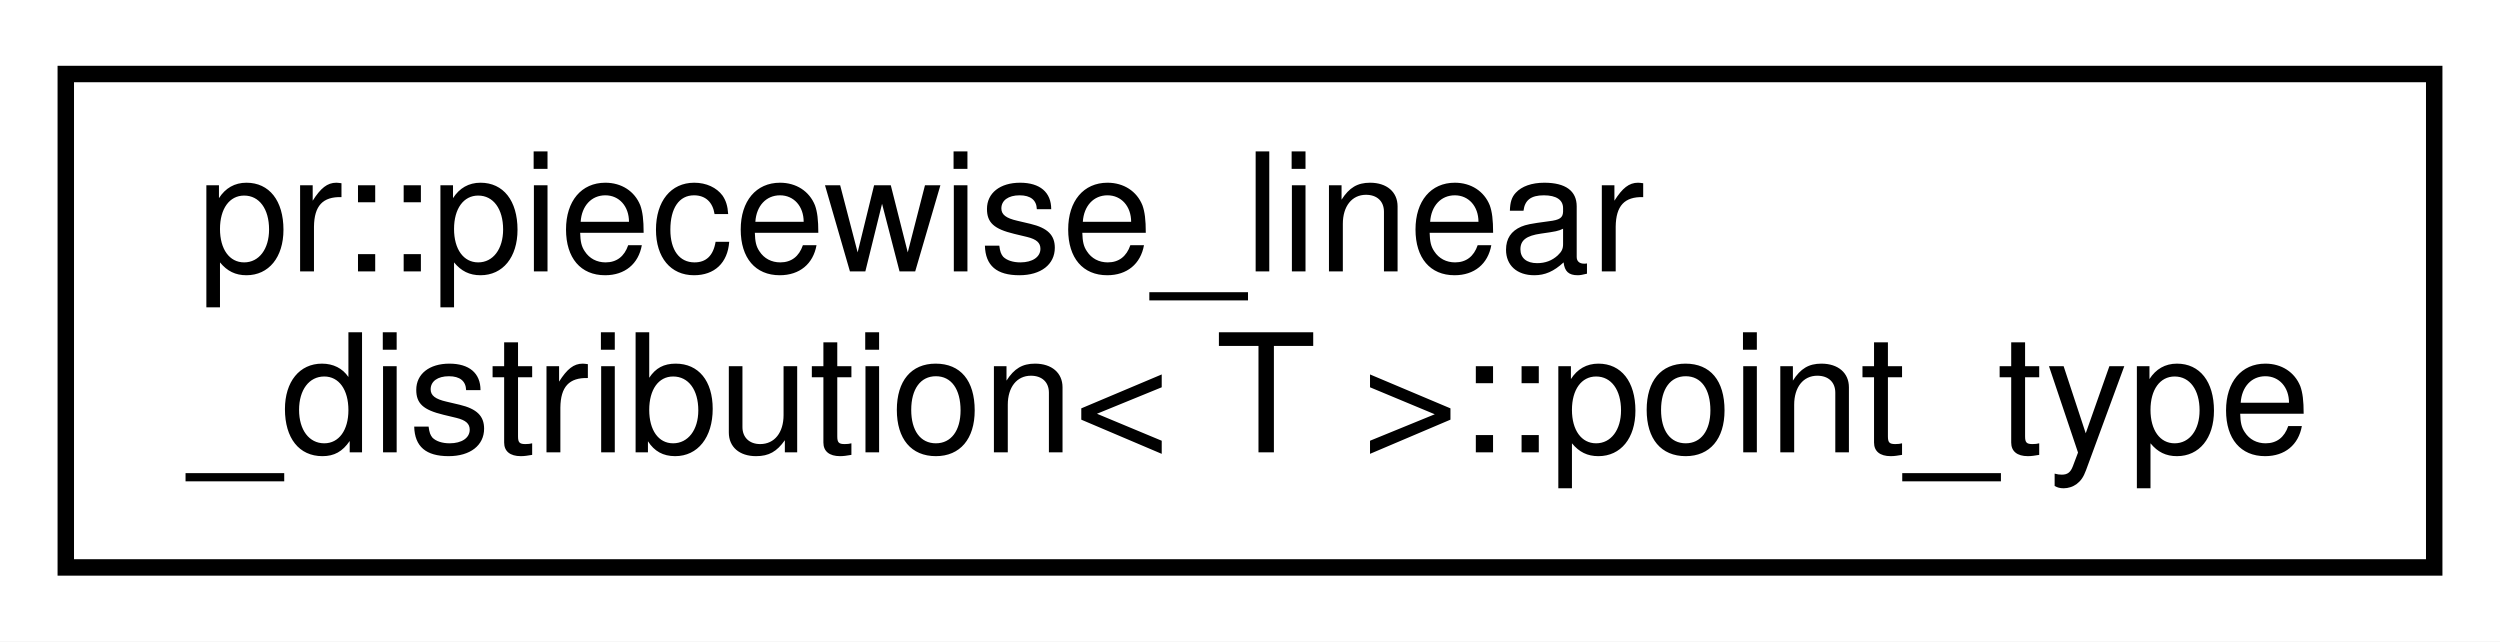
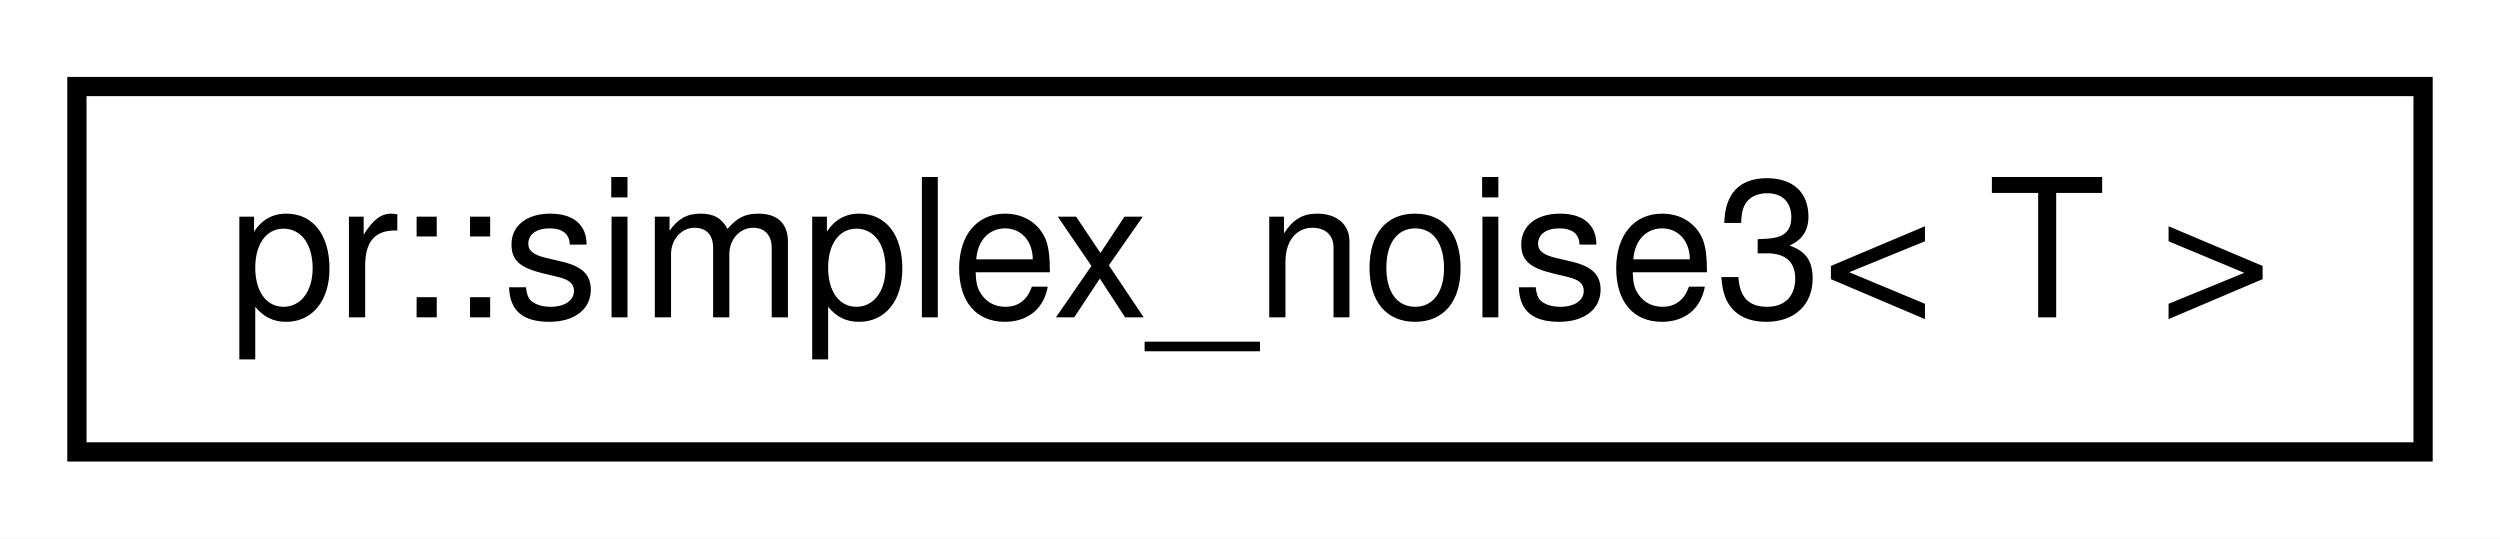
- <svg xmlns="http://www.w3.org/2000/svg" xmlns:xlink="http://www.w3.org/1999/xlink" width="152pt" height="39pt" viewBox="0.00 0.00 152.00 39.00">
-   <g id="graph0" class="graph" transform="scale(1 1) rotate(0) translate(4 35)">
-     <polygon fill="#ffffff" stroke="transparent" points="-4,4 -4,-35 148,-35 148,4 -4,4" />
+ <svg xmlns="http://www.w3.org/2000/svg" xmlns:xlink="http://www.w3.org/1999/xlink" width="130pt" height="28pt" viewBox="0.00 0.00 130.00 28.00">
+   <g id="graph0" class="graph" transform="scale(1 1) rotate(0) translate(4 24)">
+     <polygon fill="#ffffff" stroke="transparent" points="-4,4 -4,-24 126,-24 126,4 -4,4" />
    <g id="node1" class="node">
      <g id="a_node1">
-         <a xlink:href="structpr_1_1piecewise__linear__distribution_1_1point__type.html" target="_top" xlink:title="Point type. ">
-           <polygon fill="#ffffff" stroke="#000000" points="0,-.5 0,-30.5 144,-30.5 144,-.5 0,-.5" />
-           <text text-anchor="start" x="8" y="-18.5" font-family="Helvetica,sans-Serif" font-size="10.00" fill="#000000">pr::piecewise_linear</text>
-           <text text-anchor="middle" x="72" y="-7.5" font-family="Helvetica,sans-Serif" font-size="10.00" fill="#000000">_distribution&lt; T &gt;::point_type</text>
+         <a xlink:href="classpr_1_1simplex__noise3.html" target="_top" xlink:title="Simplex noise (3-dimensional). ">
+           <polygon fill="#ffffff" stroke="#000000" points="0,-.5 0,-19.5 122,-19.5 122,-.5 0,-.5" />
+           <text text-anchor="middle" x="61" y="-7.5" font-family="Helvetica,sans-Serif" font-size="10.00" fill="#000000">pr::simplex_noise3&lt; T &gt;</text>
        </a>
      </g>
    </g>
  </g>
</svg>
